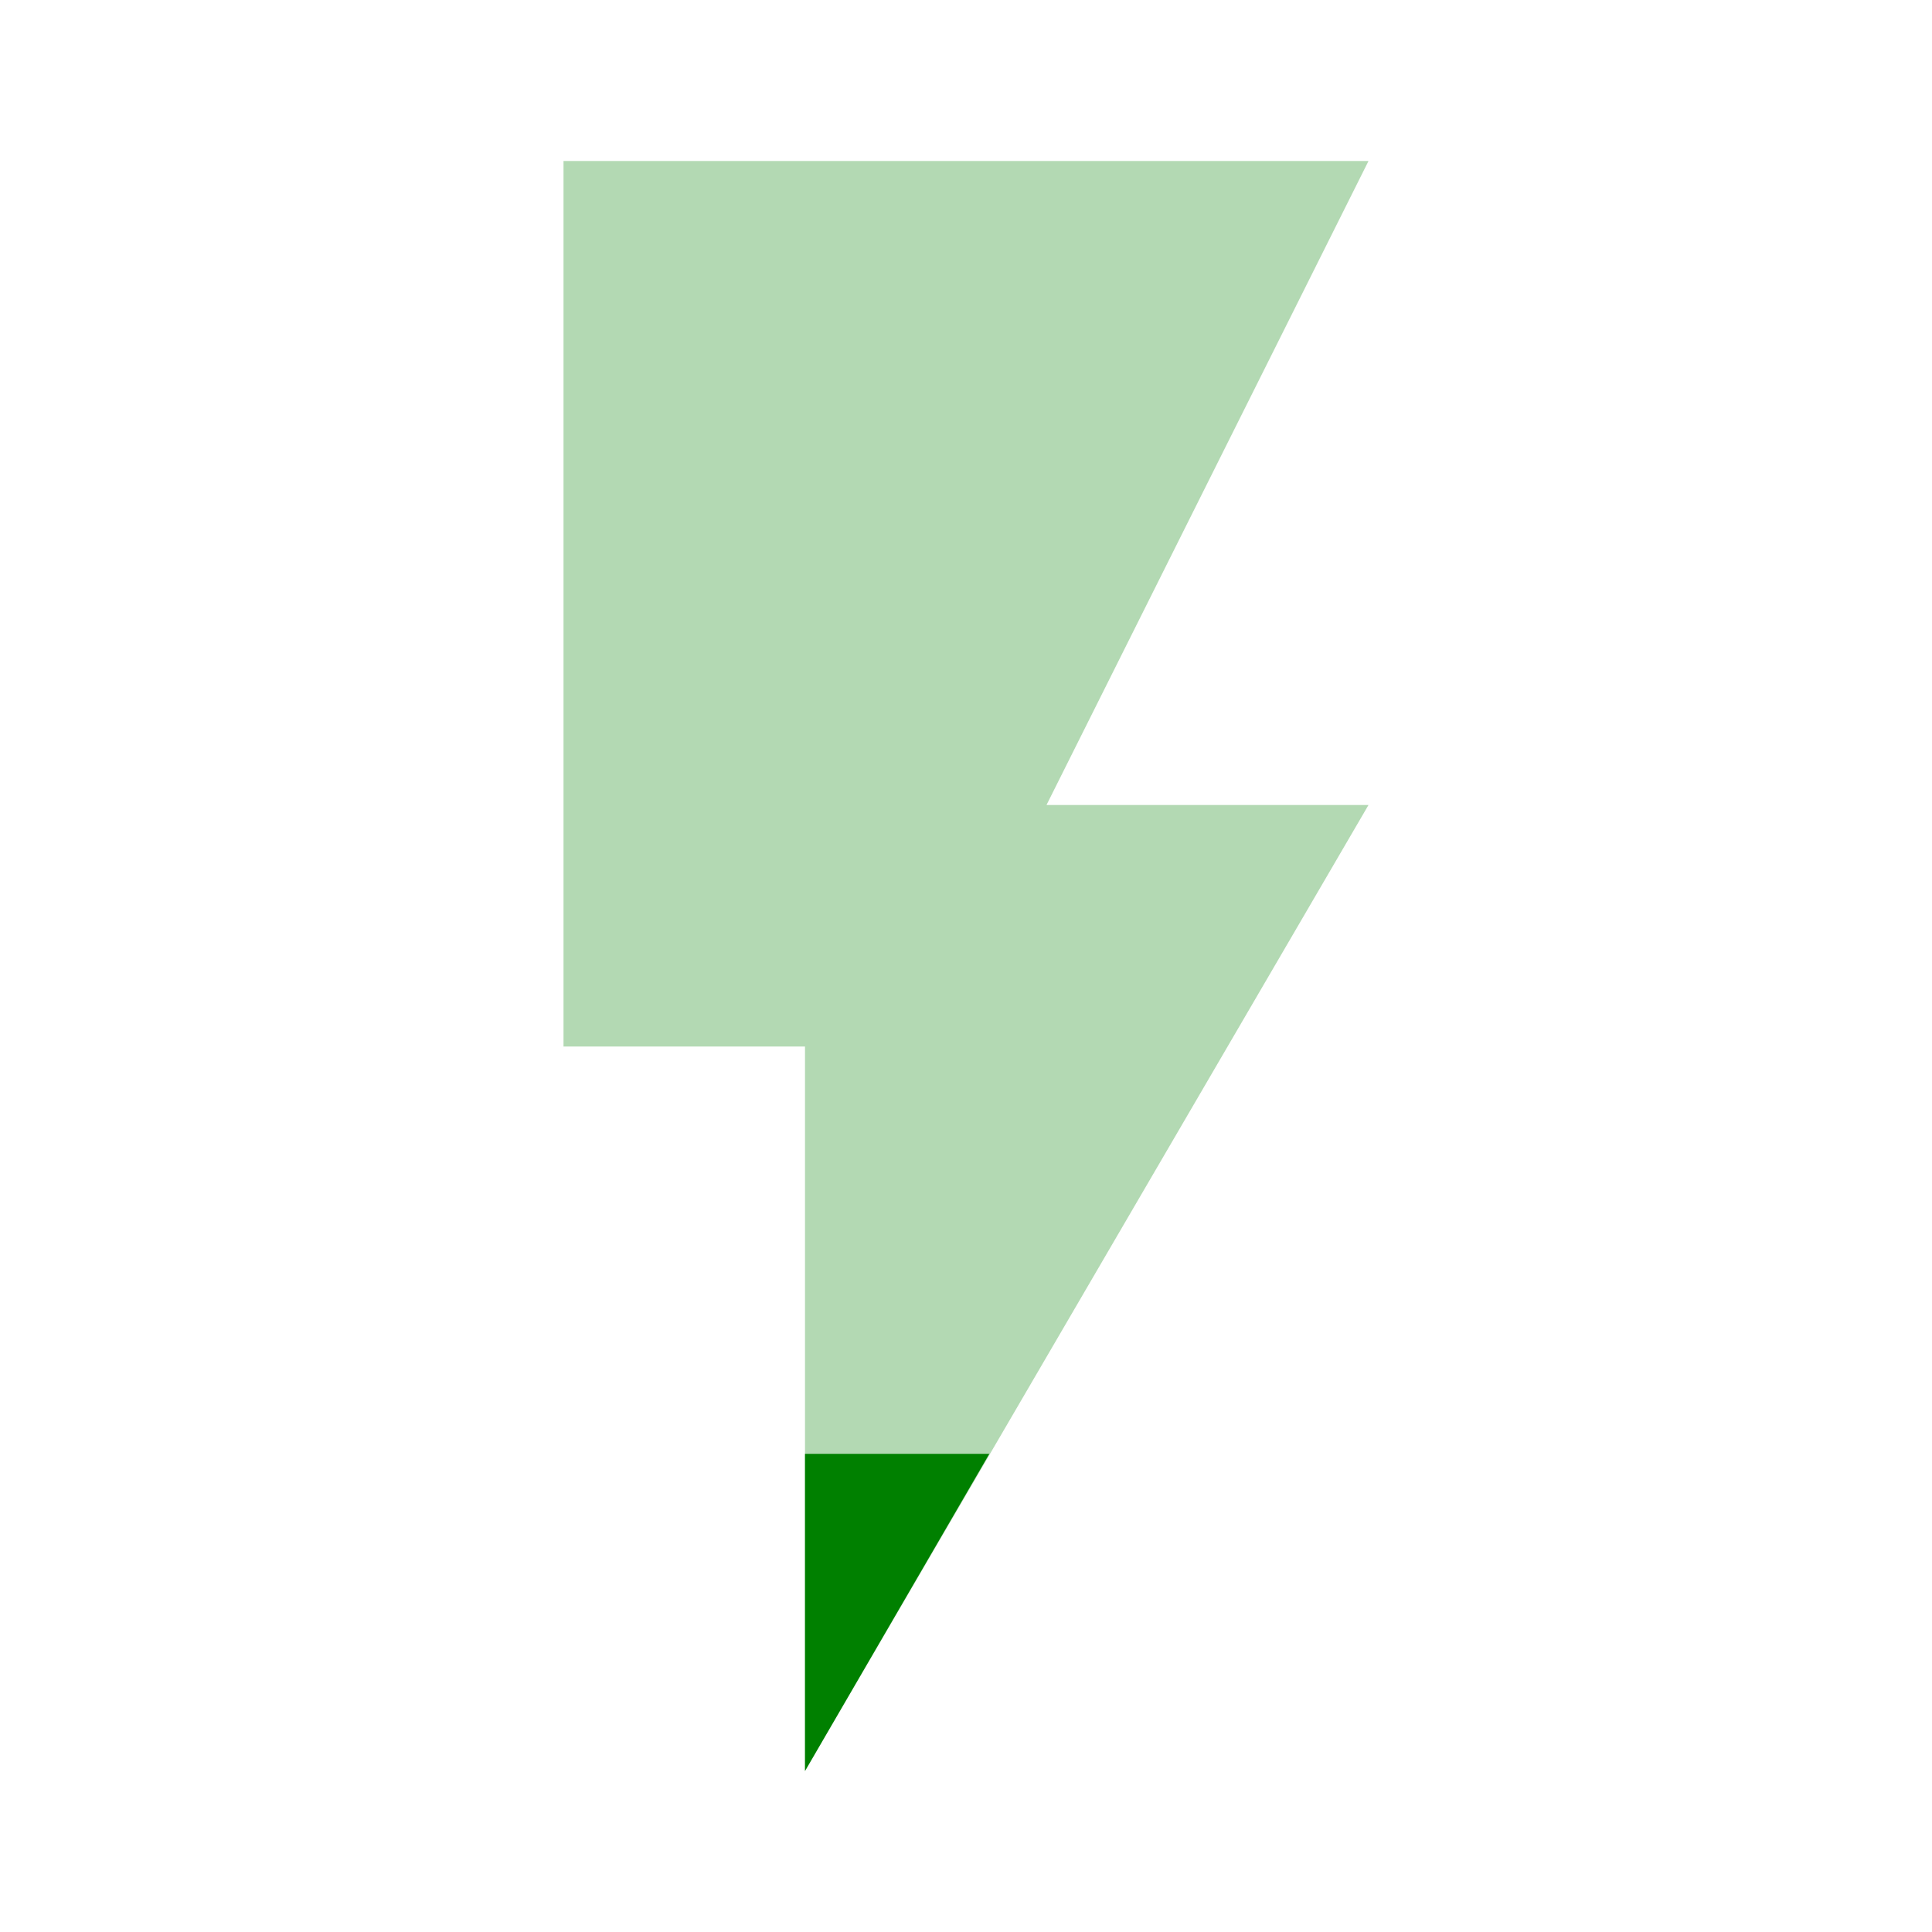
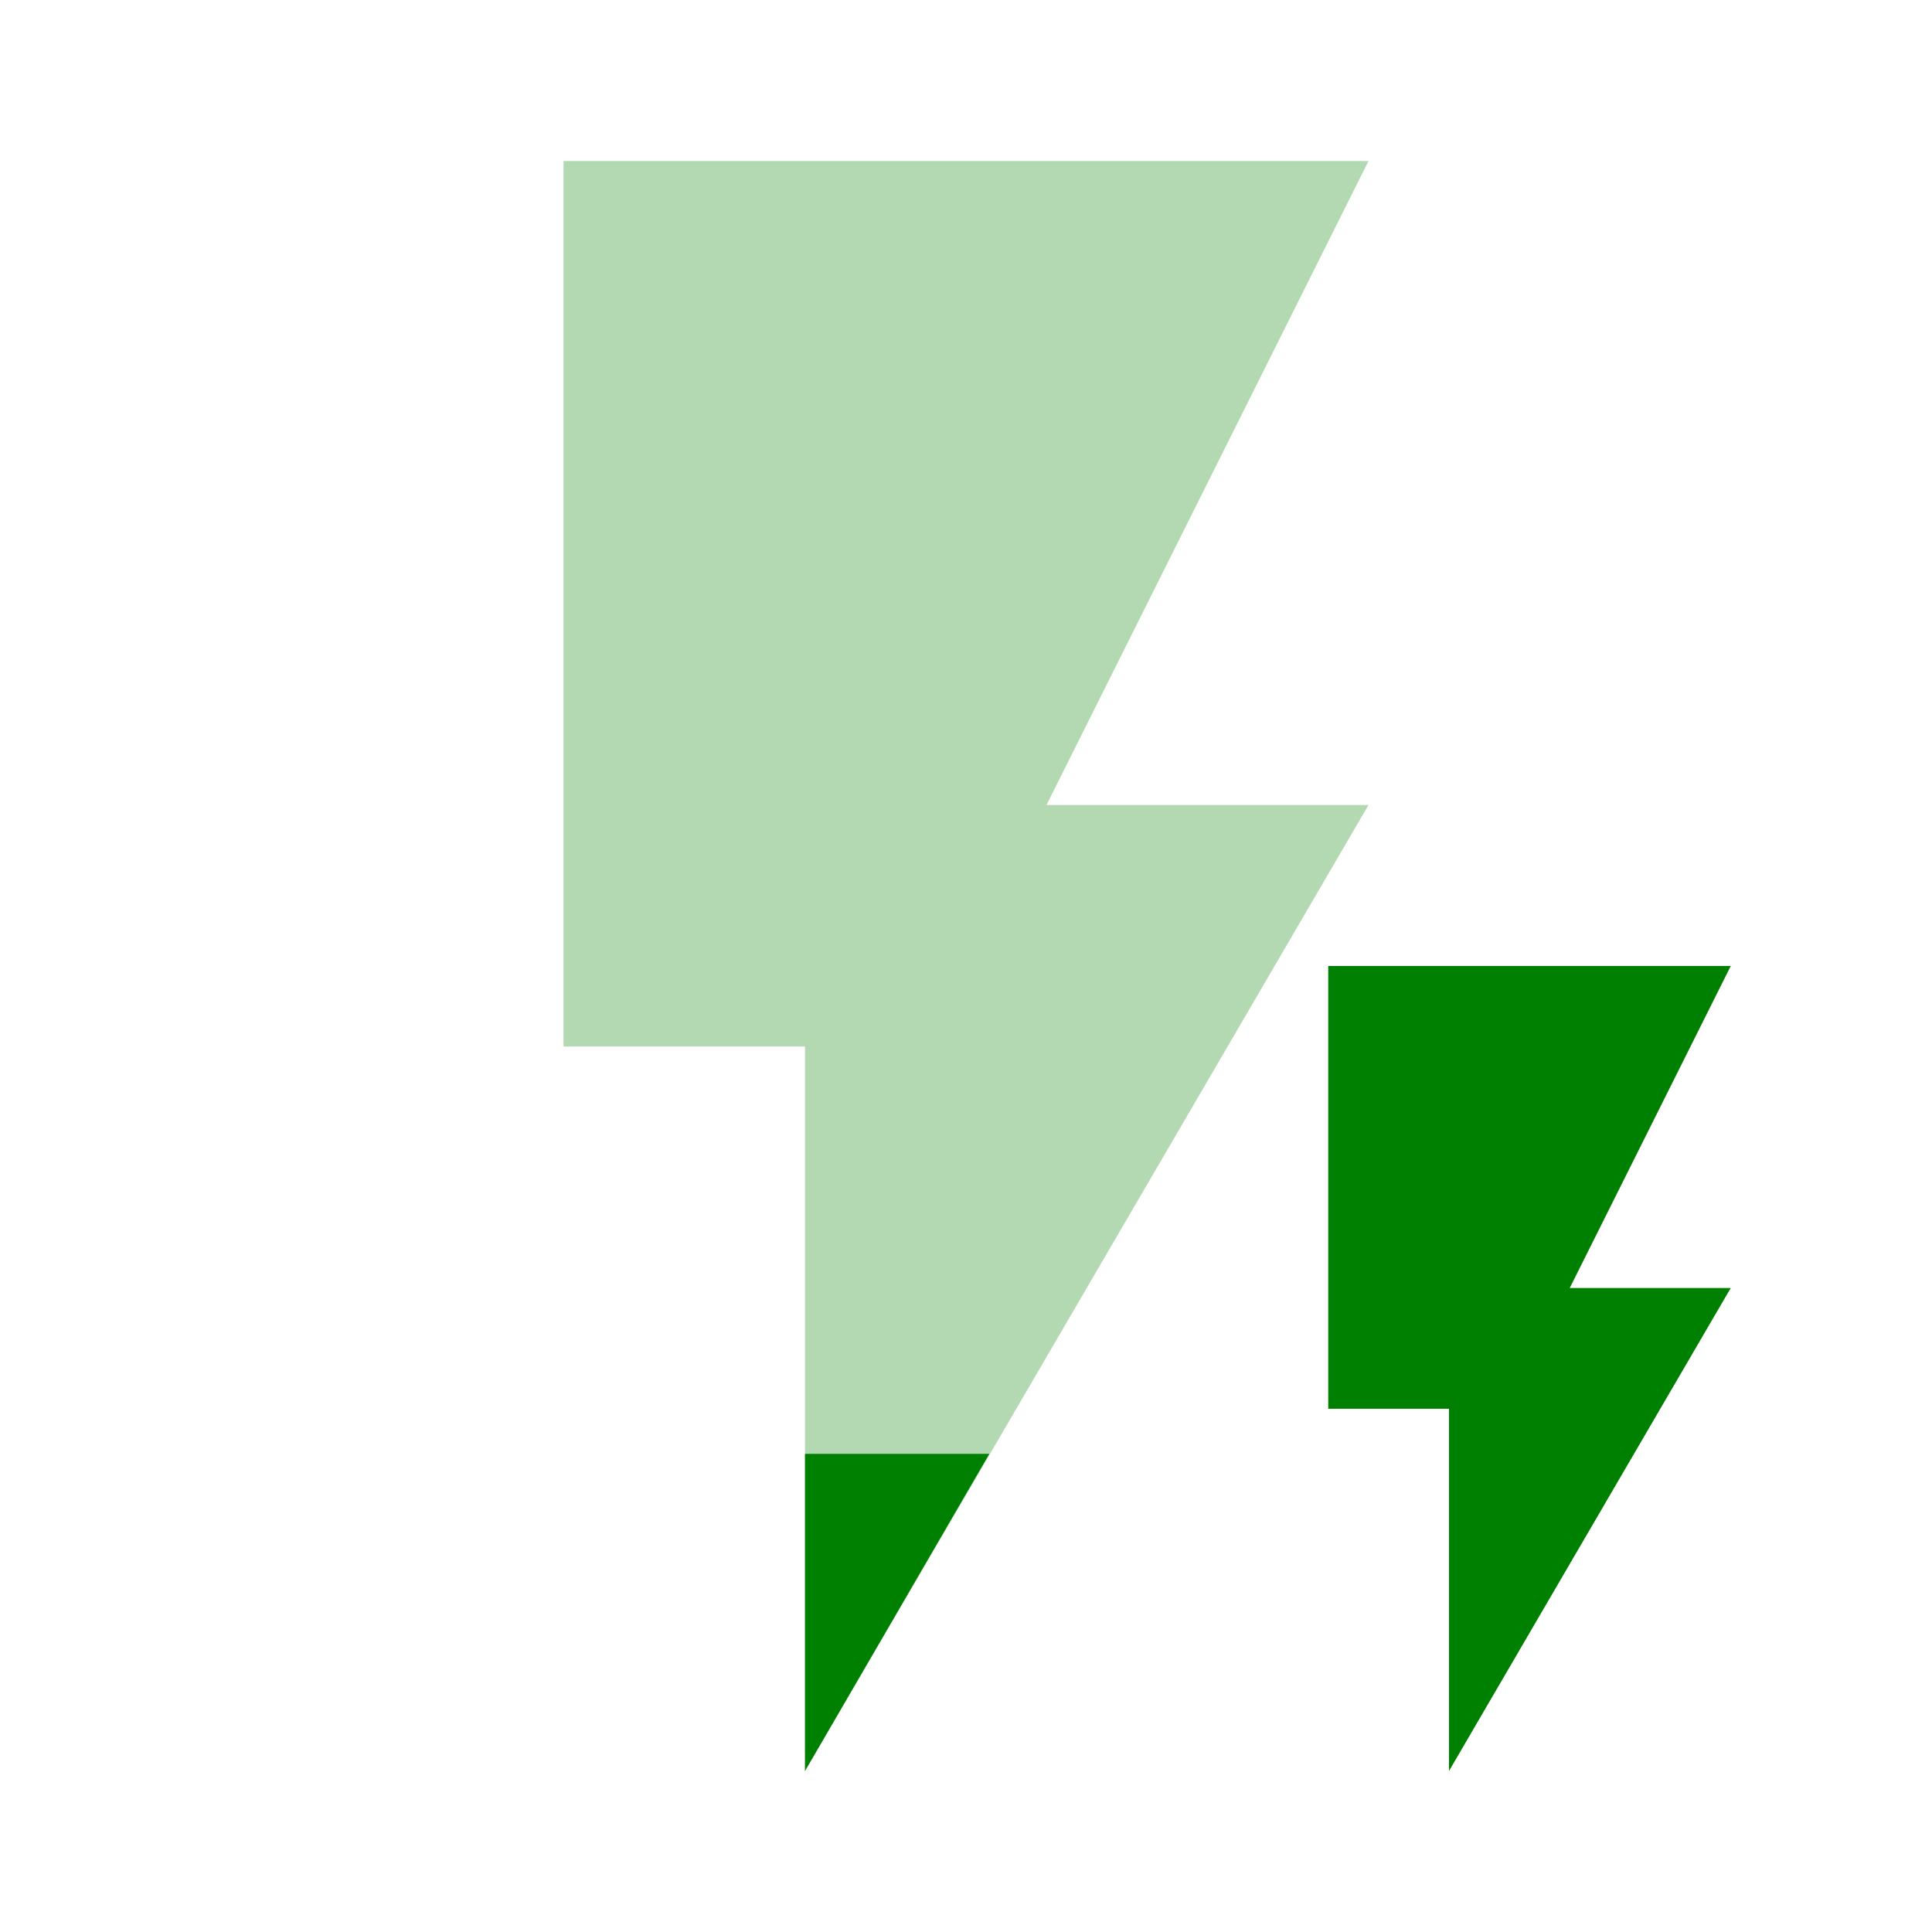
<svg xmlns="http://www.w3.org/2000/svg" height="24" width="24">
  <path d="M7 2v11h3v9l7-12h-4l4-8z" fill="green" fill-opacity=".3" />
-   <path d="M10 18.06V22l2.29-3.94z" fill="green" />
+   <path d="M10 18.06V22l2.29-3.94zM16.5 12v5.5H18V22l3.5-6h-2l2-4z" fill="green" />
</svg>
